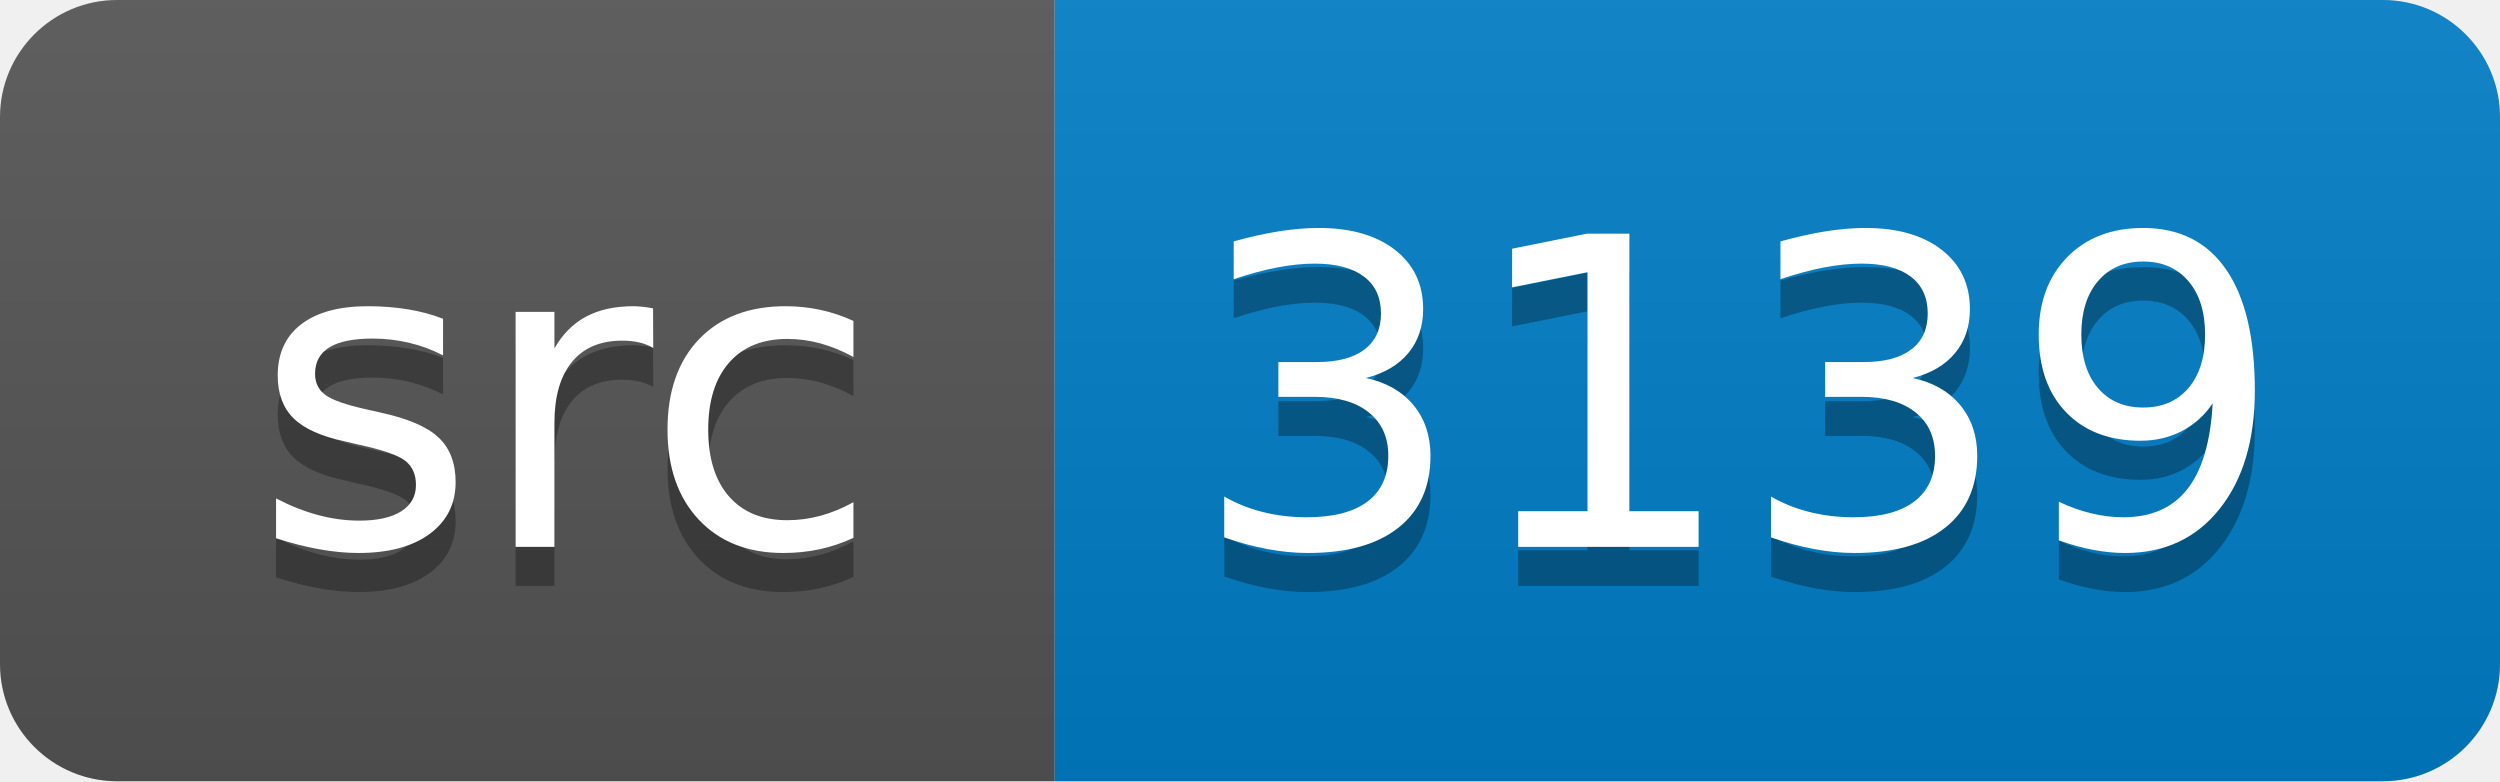
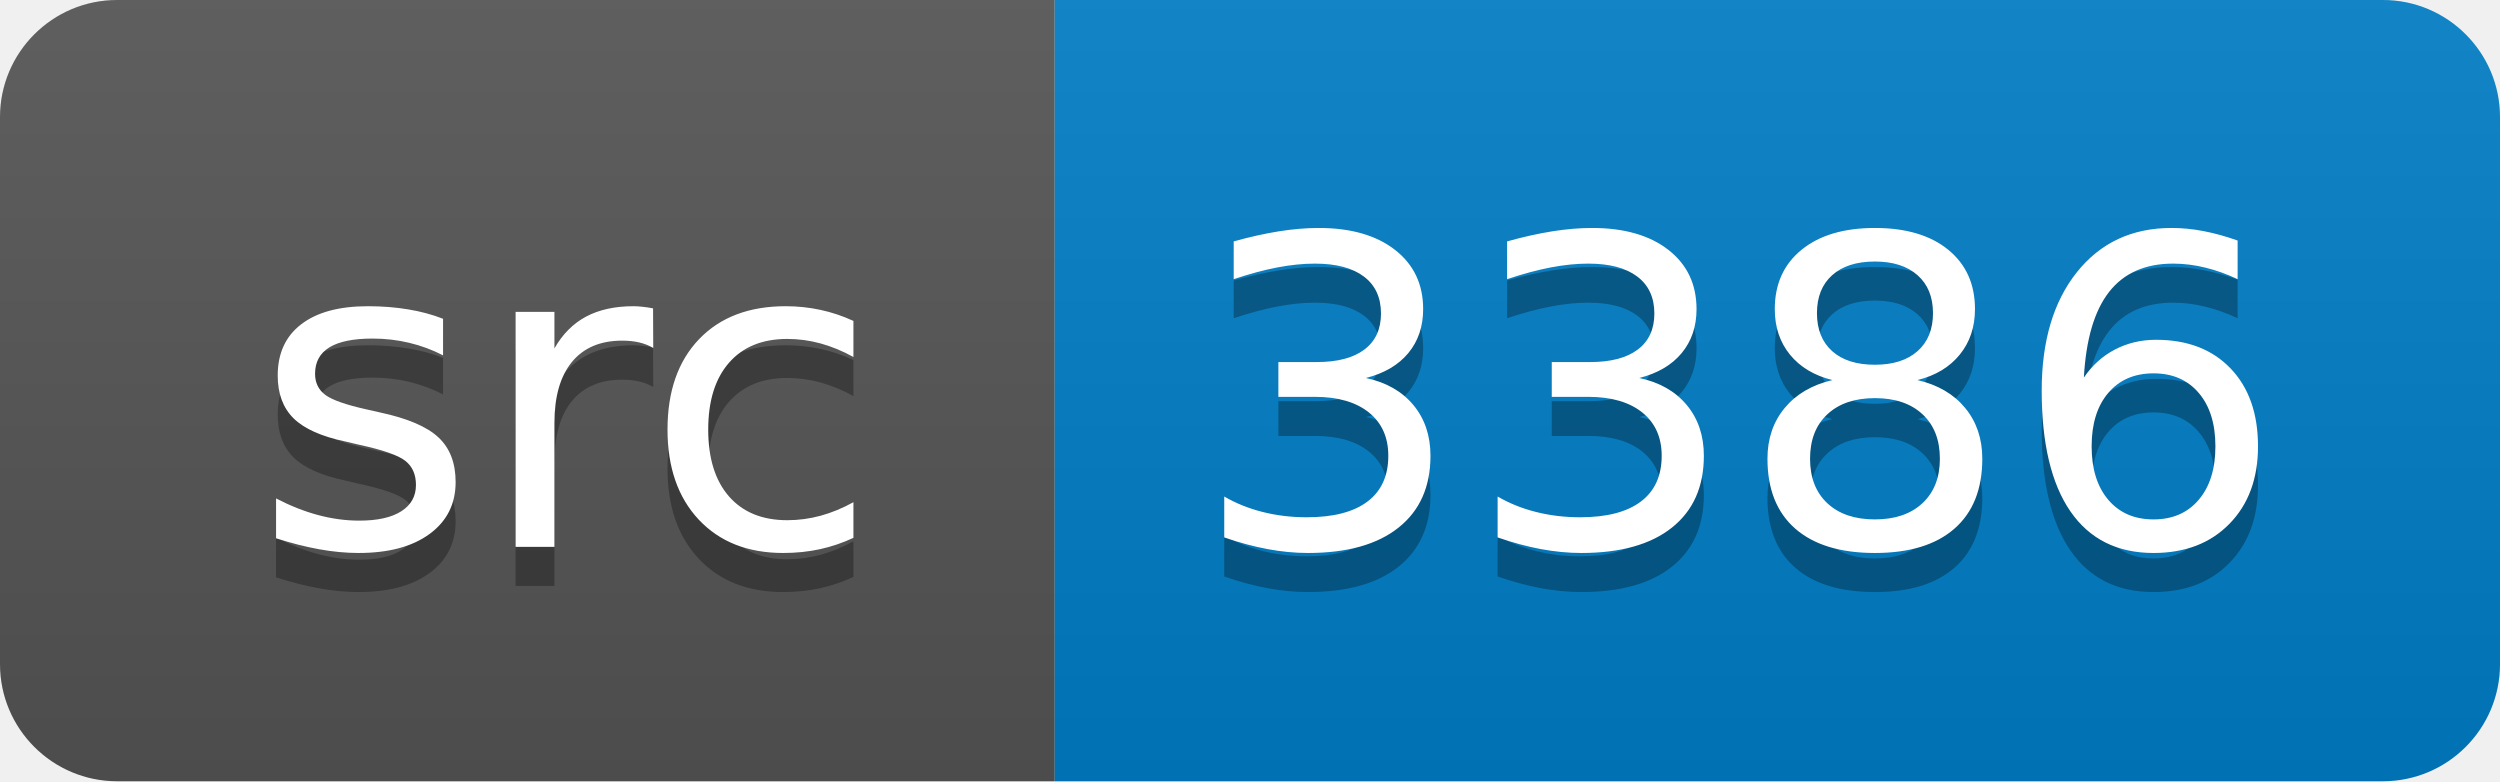
<svg xmlns="http://www.w3.org/2000/svg" width="64" height="20">
  <linearGradient id="smooth" x2="0" y2="100%">
    <stop offset="0" stop-color="#bbb" stop-opacity=".1" />
    <stop offset="1" stop-opacity=".1" />
  </linearGradient>
  <clipPath id="round">
    <rect width="64" height="20" rx="3" fill="#fff" />
  </clipPath>
  <g clip-path="url(#round)">
    <rect width="27" height="20" fill="#555" />
    <rect x="27" width="37" height="20" fill="#007ec6" />
    <rect width="64" height="20" fill="url(#smooth)" />
  </g>
  <g fill="#fff" text-anchor="middle" font-family="DejaVu Sans,Verdana,Geneva,sans-serif" font-size="110">
    <text x="145" y="150" fill="#010101" fill-opacity=".3" transform="scale(0.1)" textLength="170" lengthAdjust="spacing">src</text>
    <text x="145" y="140" transform="scale(0.1)" textLength="170" lengthAdjust="spacing">src</text>
-     <text x="445" y="150" fill="#010101" fill-opacity=".3" transform="scale(0.1)" textLength="270" lengthAdjust="spacing">3139</text>
-     <text x="445" y="140" transform="scale(0.1)" textLength="270" lengthAdjust="spacing">3139</text>
+     <text x="445" y="150" fill="#010101" fill-opacity=".3" transform="scale(0.1)" textLength="270" lengthAdjust="spacing">3386</text>
+     <text x="445" y="140" transform="scale(0.1)" textLength="270" lengthAdjust="spacing">3386</text>
  </g>
</svg>
